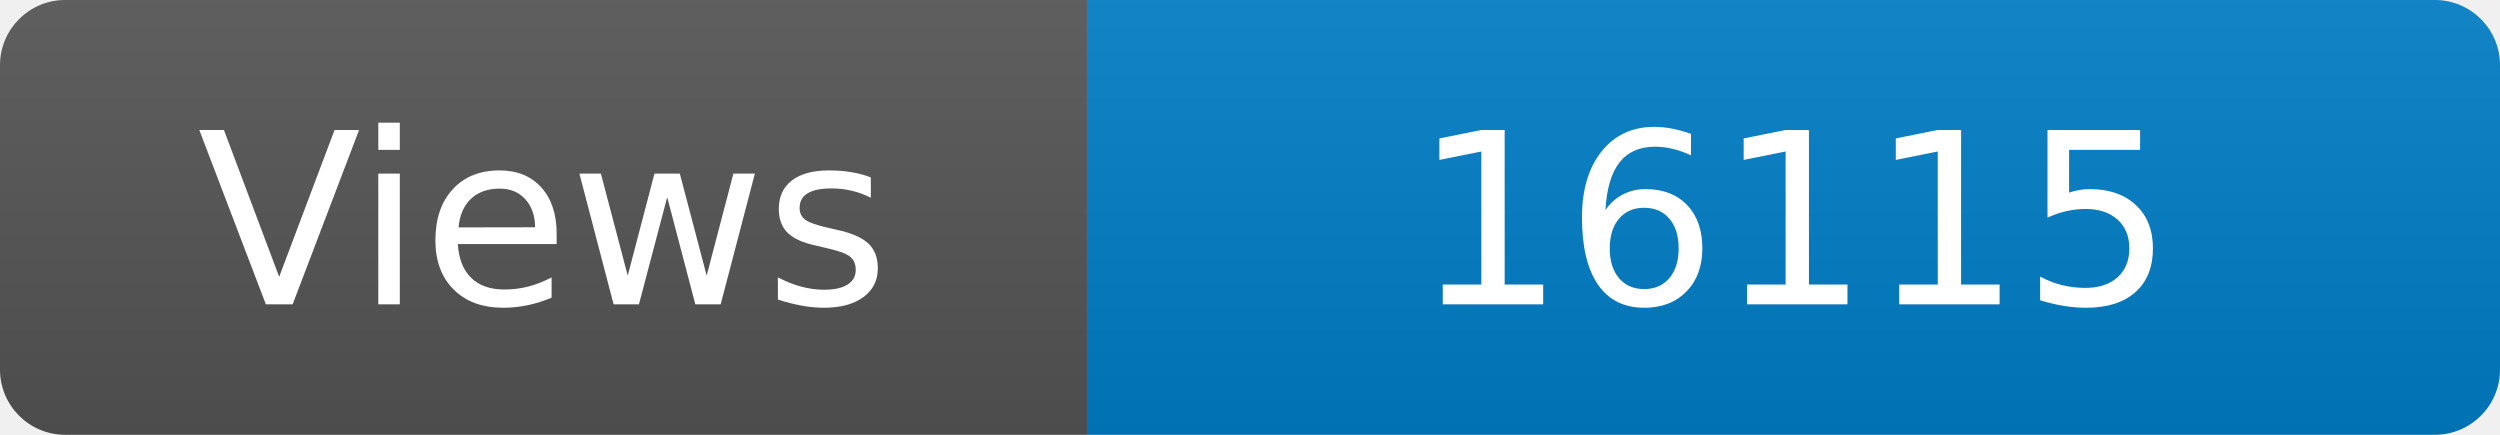
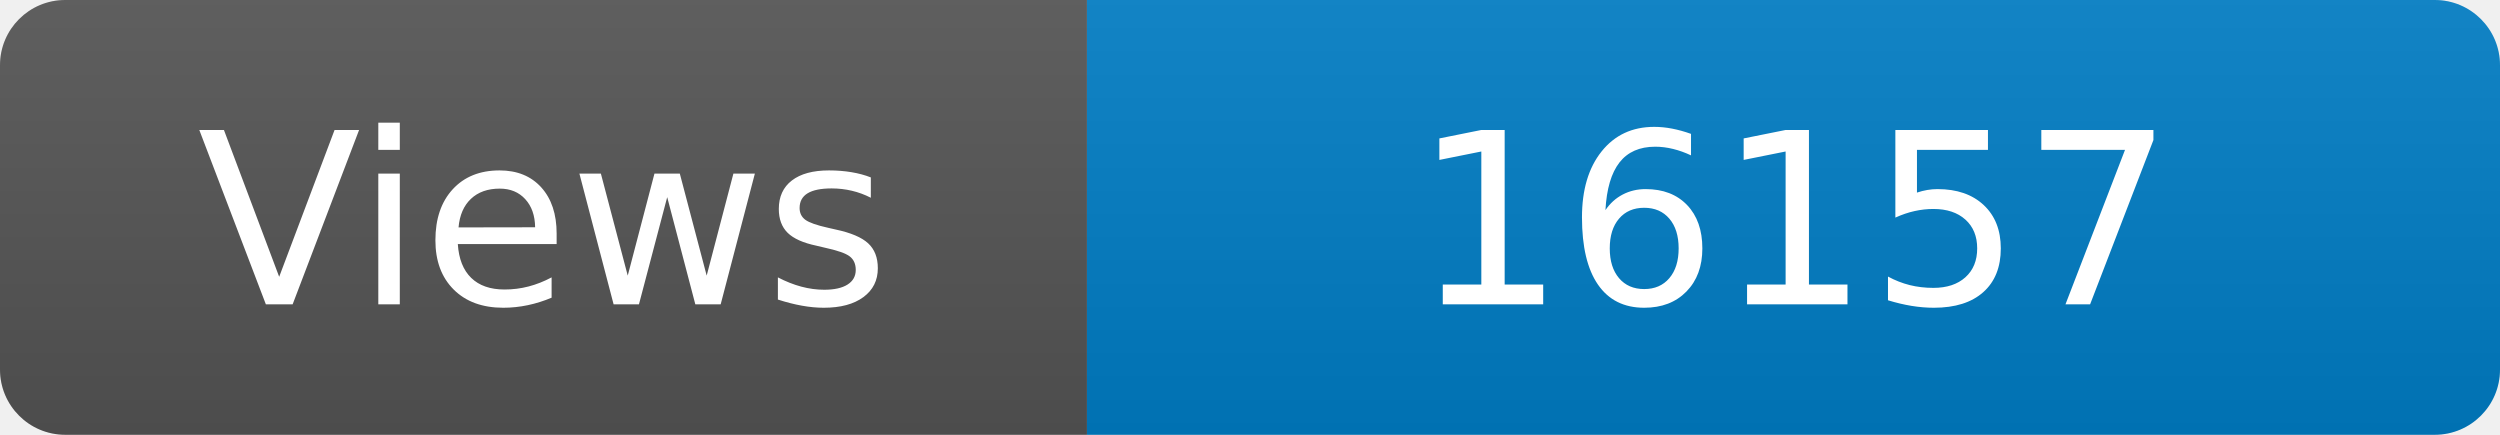
<svg xmlns="http://www.w3.org/2000/svg" width="115" height="20" role="img" aria-label="Maintained?: yes">
  <linearGradient id="s" x2="0" y2="100%">
    <stop offset="0" stop-color="#bbb" stop-opacity=".1" />
    <stop offset="1" stop-opacity=".1" />
  </linearGradient>
  <clipPath id="r">
    <rect width="115" height="20" rx="3" fill="#fff" />
  </clipPath>
  <g clip-path="url(#r)">
    <rect width="50" height="20" fill="#555" />
    <rect x="50" width="160" height="20" fill="#007ec6" />
    <rect width="115" height="20" fill="url(#s)" />
  </g>
  <g fill="#fff" text-anchor="middle" font-family="Verdana,Geneva,DejaVu Sans,sans-serif" font-size="110">
    <text x="250" y="140" transform="scale(.1)" fill="#fff">Views</text>
-     <text x="825" y="140" transform="scale(.1)" fill="#fff">16115</text>
+     <text x="825" y="140" transform="scale(.1)" fill="#fff">16157</text>
  </g>
</svg>
